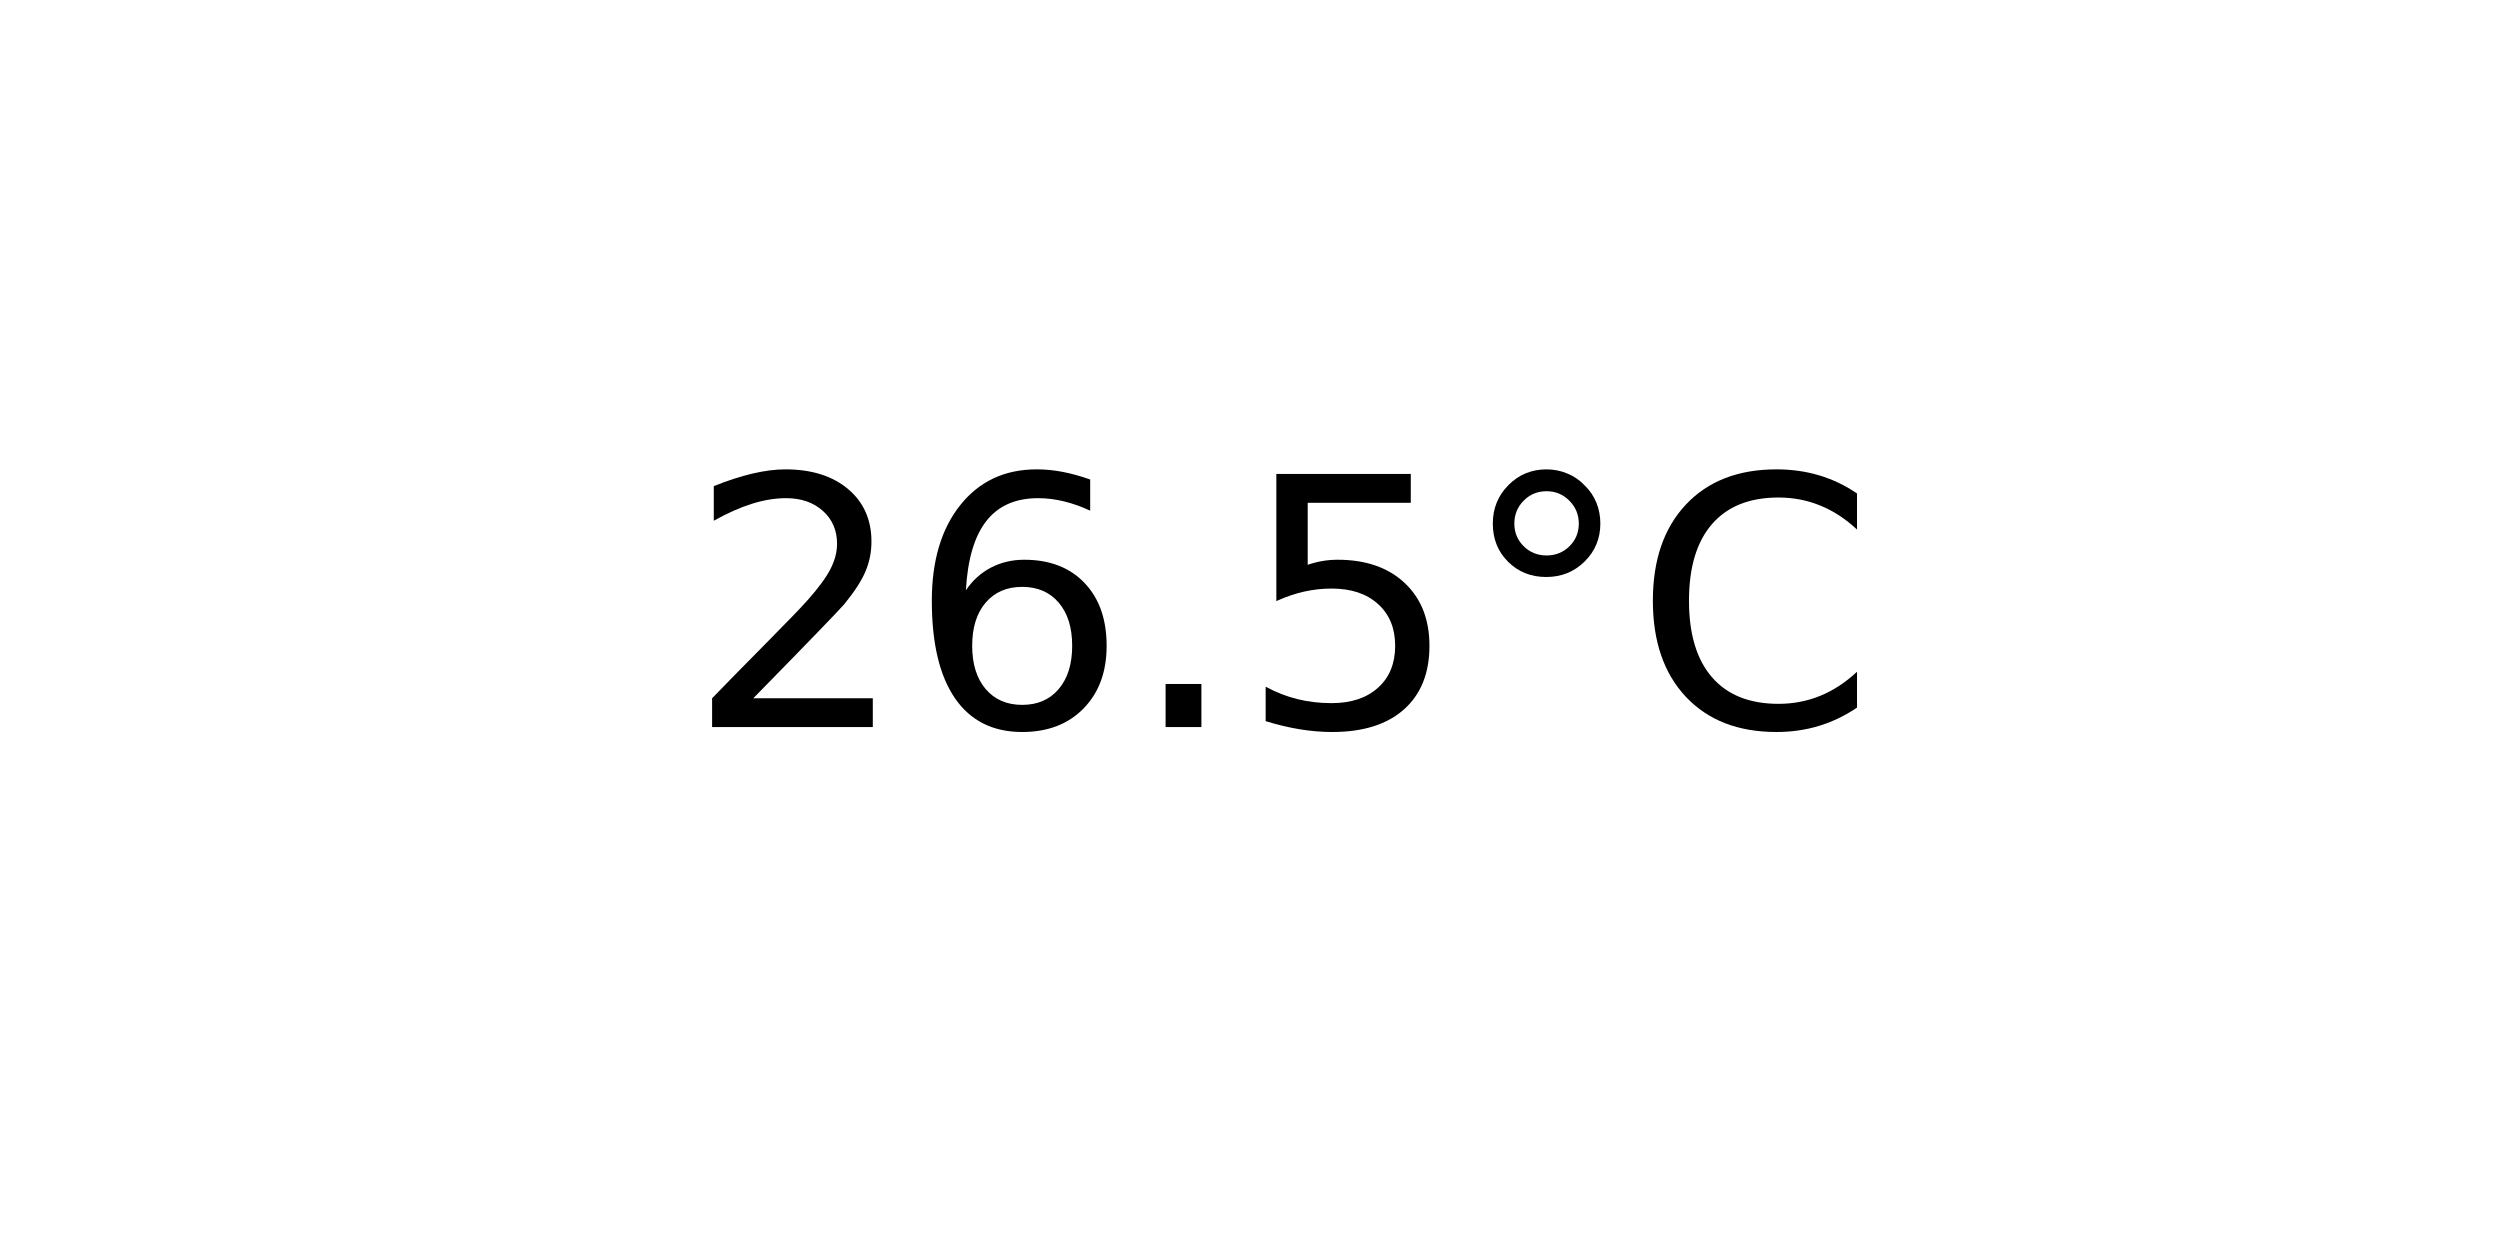
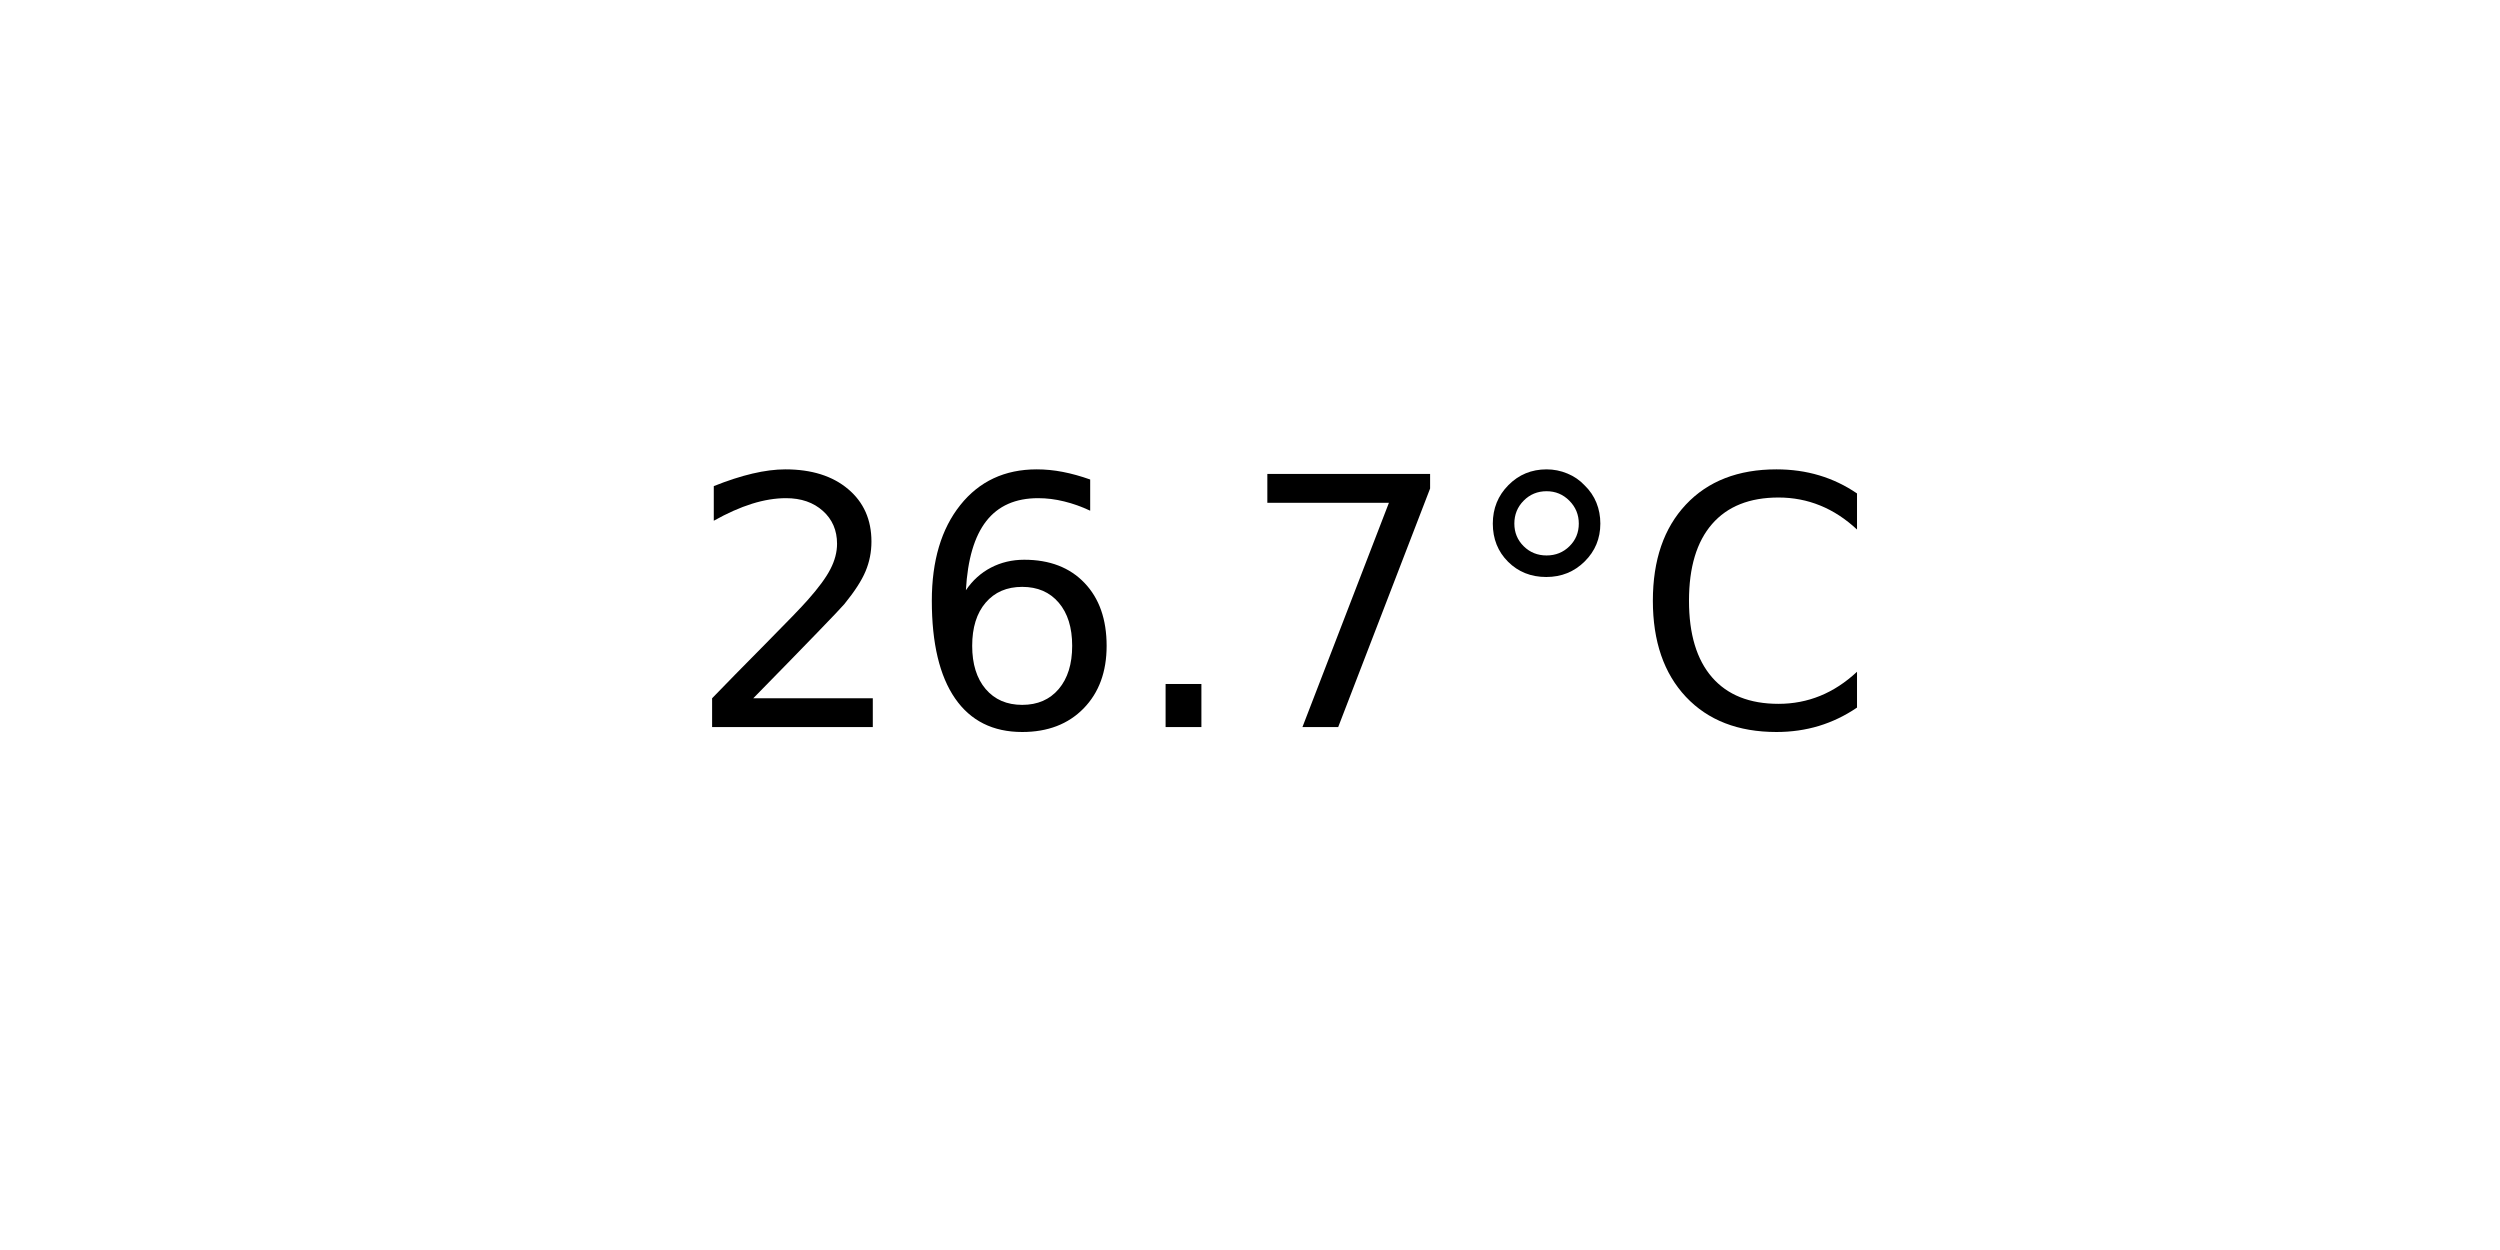
<svg xmlns="http://www.w3.org/2000/svg" xmlns:xlink="http://www.w3.org/1999/xlink" width="72pt" height="36pt" viewBox="0 0 72 36" version="1.1">
  <defs>
    <style type="text/css">*{stroke-linejoin: round; stroke-linecap: butt}</style>
  </defs>
  <g id="figure_1">
    <g id="axes_1">
      <g id="text_1">
        <g transform="translate(19.77578 20.93937) scale(0.1 -0.1)">
          <defs>
            <path id="DejaVuSans-32" d="M 1228 531  L 3431 531  L 3431 0  L 469 0  L 469 531  Q 828 903 1448 1529  Q 2069 2156 2228 2338  Q 2531 2678 2651 2914  Q 2772 3150 2772 3378  Q 2772 3750 2511 3984  Q 2250 4219 1831 4219  Q 1534 4219 1204 4116  Q 875 4013 500 3803  L 500 4441  Q 881 4594 1212 4672  Q 1544 4750 1819 4750  Q 2544 4750 2975 4387  Q 3406 4025 3406 3419  Q 3406 3131 3298 2873  Q 3191 2616 2906 2266  Q 2828 2175 2409 1742  Q 1991 1309 1228 531  z " transform="scale(0.015625)" />
            <path id="DejaVuSans-36" d="M 2113 2584  Q 1688 2584 1439 2293  Q 1191 2003 1191 1497  Q 1191 994 1439 701  Q 1688 409 2113 409  Q 2538 409 2786 701  Q 3034 994 3034 1497  Q 3034 2003 2786 2293  Q 2538 2584 2113 2584  z M 3366 4563  L 3366 3988  Q 3128 4100 2886 4159  Q 2644 4219 2406 4219  Q 1781 4219 1451 3797  Q 1122 3375 1075 2522  Q 1259 2794 1537 2939  Q 1816 3084 2150 3084  Q 2853 3084 3261 2657  Q 3669 2231 3669 1497  Q 3669 778 3244 343  Q 2819 -91 2113 -91  Q 1303 -91 875 529  Q 447 1150 447 2328  Q 447 3434 972 4092  Q 1497 4750 2381 4750  Q 2619 4750 2861 4703  Q 3103 4656 3366 4563  z " transform="scale(0.015625)" />
            <path id="DejaVuSans-2e" d="M 684 794  L 1344 794  L 1344 0  L 684 0  L 684 794  z " transform="scale(0.015625)" />
-             <path id="DejaVuSans-35" d="M 691 4666  L 3169 4666  L 3169 4134  L 1269 4134  L 1269 2991  Q 1406 3038 1543 3061  Q 1681 3084 1819 3084  Q 2600 3084 3056 2656  Q 3513 2228 3513 1497  Q 3513 744 3044 326  Q 2575 -91 1722 -91  Q 1428 -91 1123 -41  Q 819 9 494 109  L 494 744  Q 775 591 1075 516  Q 1375 441 1709 441  Q 2250 441 2565 725  Q 2881 1009 2881 1497  Q 2881 1984 2565 2268  Q 2250 2553 1709 2553  Q 1456 2553 1204 2497  Q 953 2441 691 2322  L 691 4666  z " transform="scale(0.015625)" />
+             <path id="DejaVuSans-37" d="M 525 4666  L 3525 4666  L 3525 4397  L 1831 0  L 1172 0  L 2766 4134  L 525 4134  L 525 4666  z " transform="scale(0.015625)" />
            <path id="DejaVuSans-b0" d="M 1600 4347  Q 1350 4347 1178 4173  Q 1006 4000 1006 3750  Q 1006 3503 1178 3333  Q 1350 3163 1600 3163  Q 1850 3163 2022 3333  Q 2194 3503 2194 3750  Q 2194 3997 2020 4172  Q 1847 4347 1600 4347  z M 1600 4750  Q 1800 4750 1984 4673  Q 2169 4597 2303 4453  Q 2447 4313 2519 4134  Q 2591 3956 2591 3750  Q 2591 3338 2302 3052  Q 2013 2766 1594 2766  Q 1172 2766 890 3047  Q 609 3328 609 3750  Q 609 4169 896 4459  Q 1184 4750 1600 4750  z " transform="scale(0.015625)" />
            <path id="DejaVuSans-43" d="M 4122 4306  L 4122 3641  Q 3803 3938 3442 4084  Q 3081 4231 2675 4231  Q 1875 4231 1450 3742  Q 1025 3253 1025 2328  Q 1025 1406 1450 917  Q 1875 428 2675 428  Q 3081 428 3442 575  Q 3803 722 4122 1019  L 4122 359  Q 3791 134 3420 21  Q 3050 -91 2638 -91  Q 1578 -91 968 557  Q 359 1206 359 2328  Q 359 3453 968 4101  Q 1578 4750 2638 4750  Q 3056 4750 3426 4639  Q 3797 4528 4122 4306  z " transform="scale(0.015625)" />
          </defs>
          <use xlink:href="#DejaVuSans-32" />
          <use xlink:href="#DejaVuSans-36" x="63.623" />
          <use xlink:href="#DejaVuSans-2e" x="127.246" />
-           <use xlink:href="#DejaVuSans-35" x="159.033" />
+           <use xlink:href="#DejaVuSans-37" x="159.033" />
          <use xlink:href="#DejaVuSans-b0" x="222.656" />
          <use xlink:href="#DejaVuSans-43" x="272.656" />
        </g>
      </g>
    </g>
  </g>
</svg>
